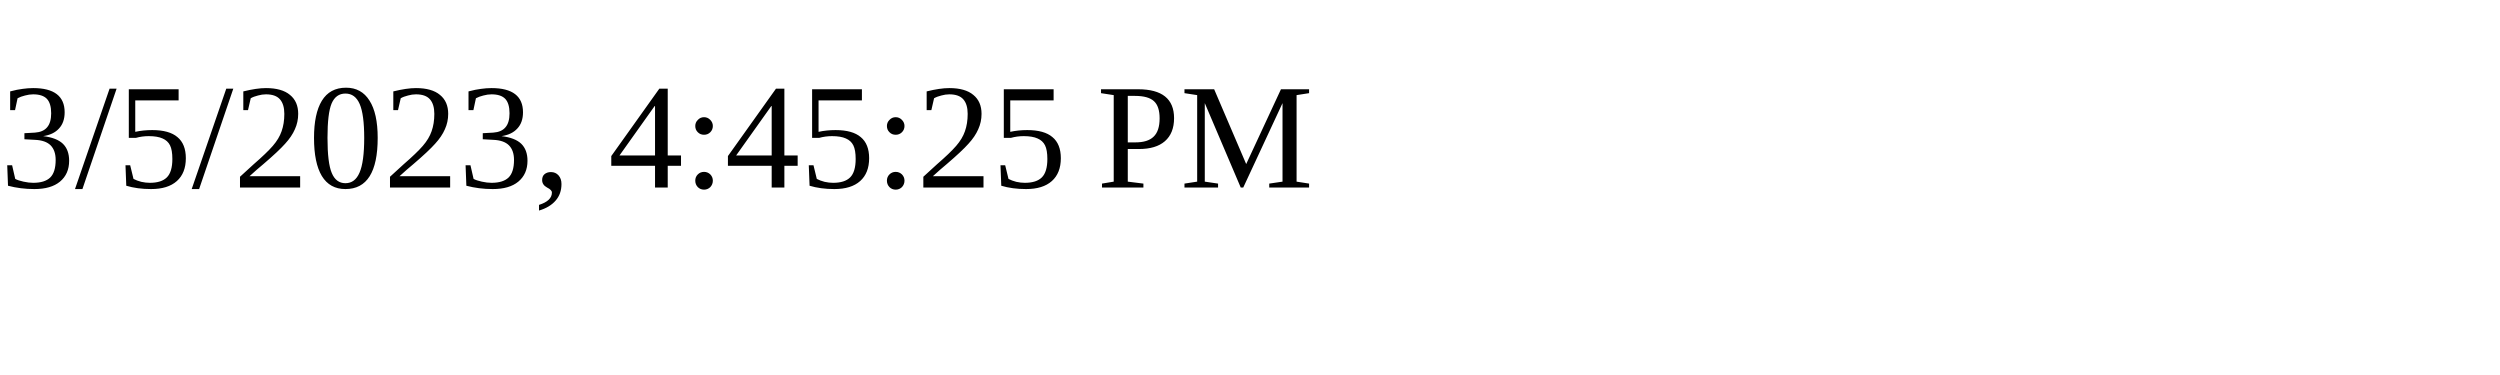
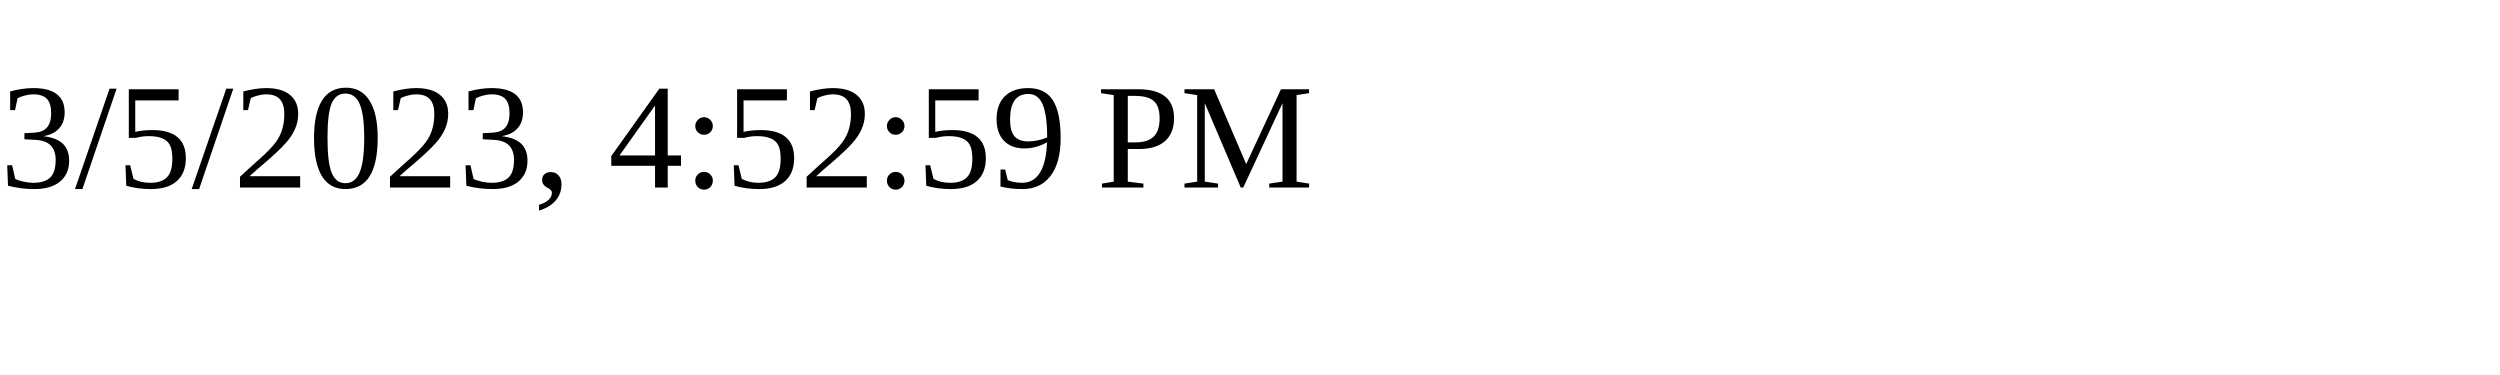
<svg xmlns="http://www.w3.org/2000/svg" height="30" width="200">
-   <text x="0" y="15">3/5/2023, 4:45:25 PM</text>
+   <text x="0" y="15">3/5/2023, 4:52:59 PM</text>
</svg>
